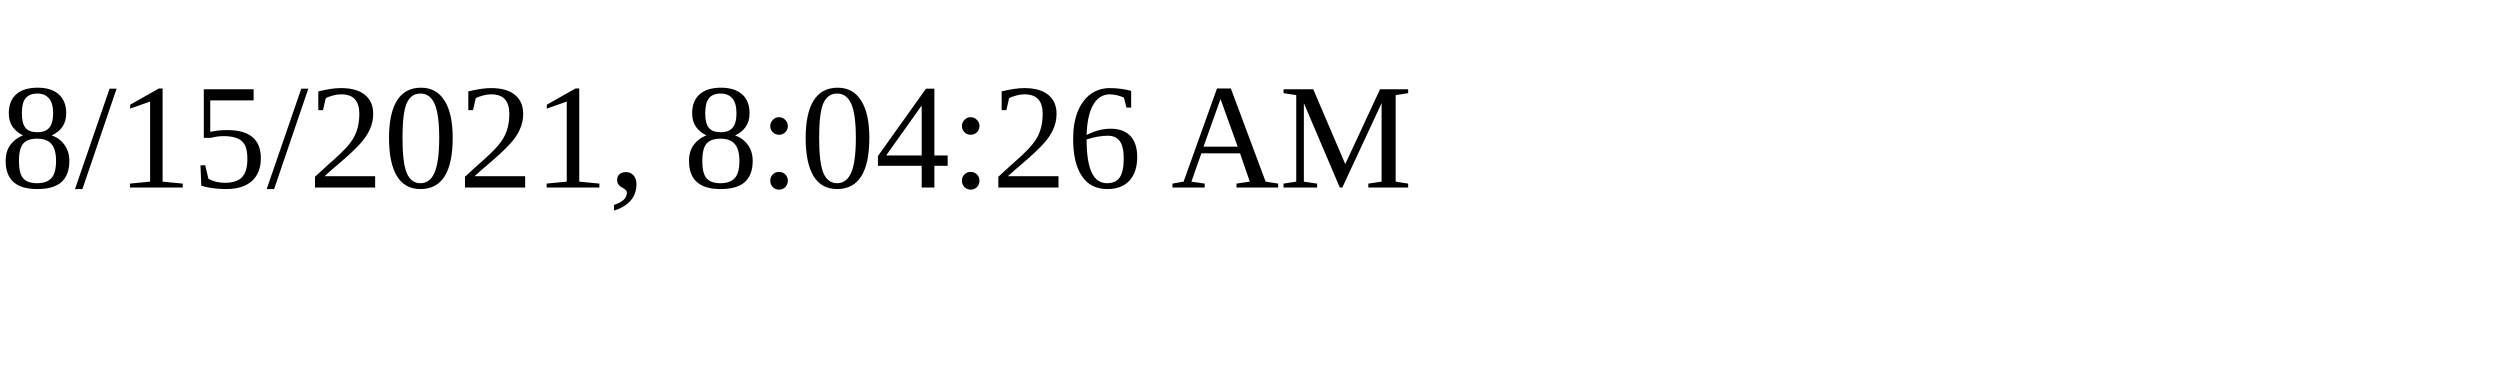
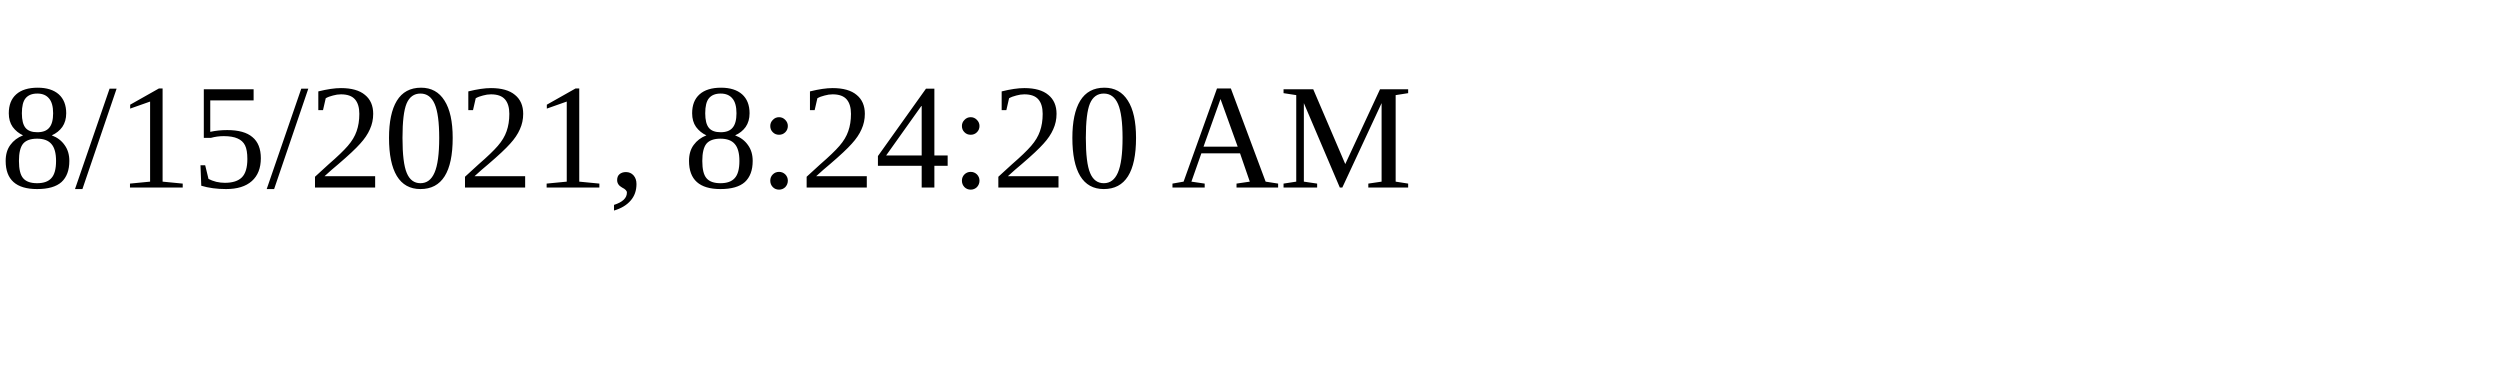
<svg xmlns="http://www.w3.org/2000/svg" height="30" width="200">
-   <text x="0" y="15">8/15/2021, 8:04:26 AM</text>
+   <text x="0" y="15">8/15/2021, 8:24:20 AM</text>
</svg>
